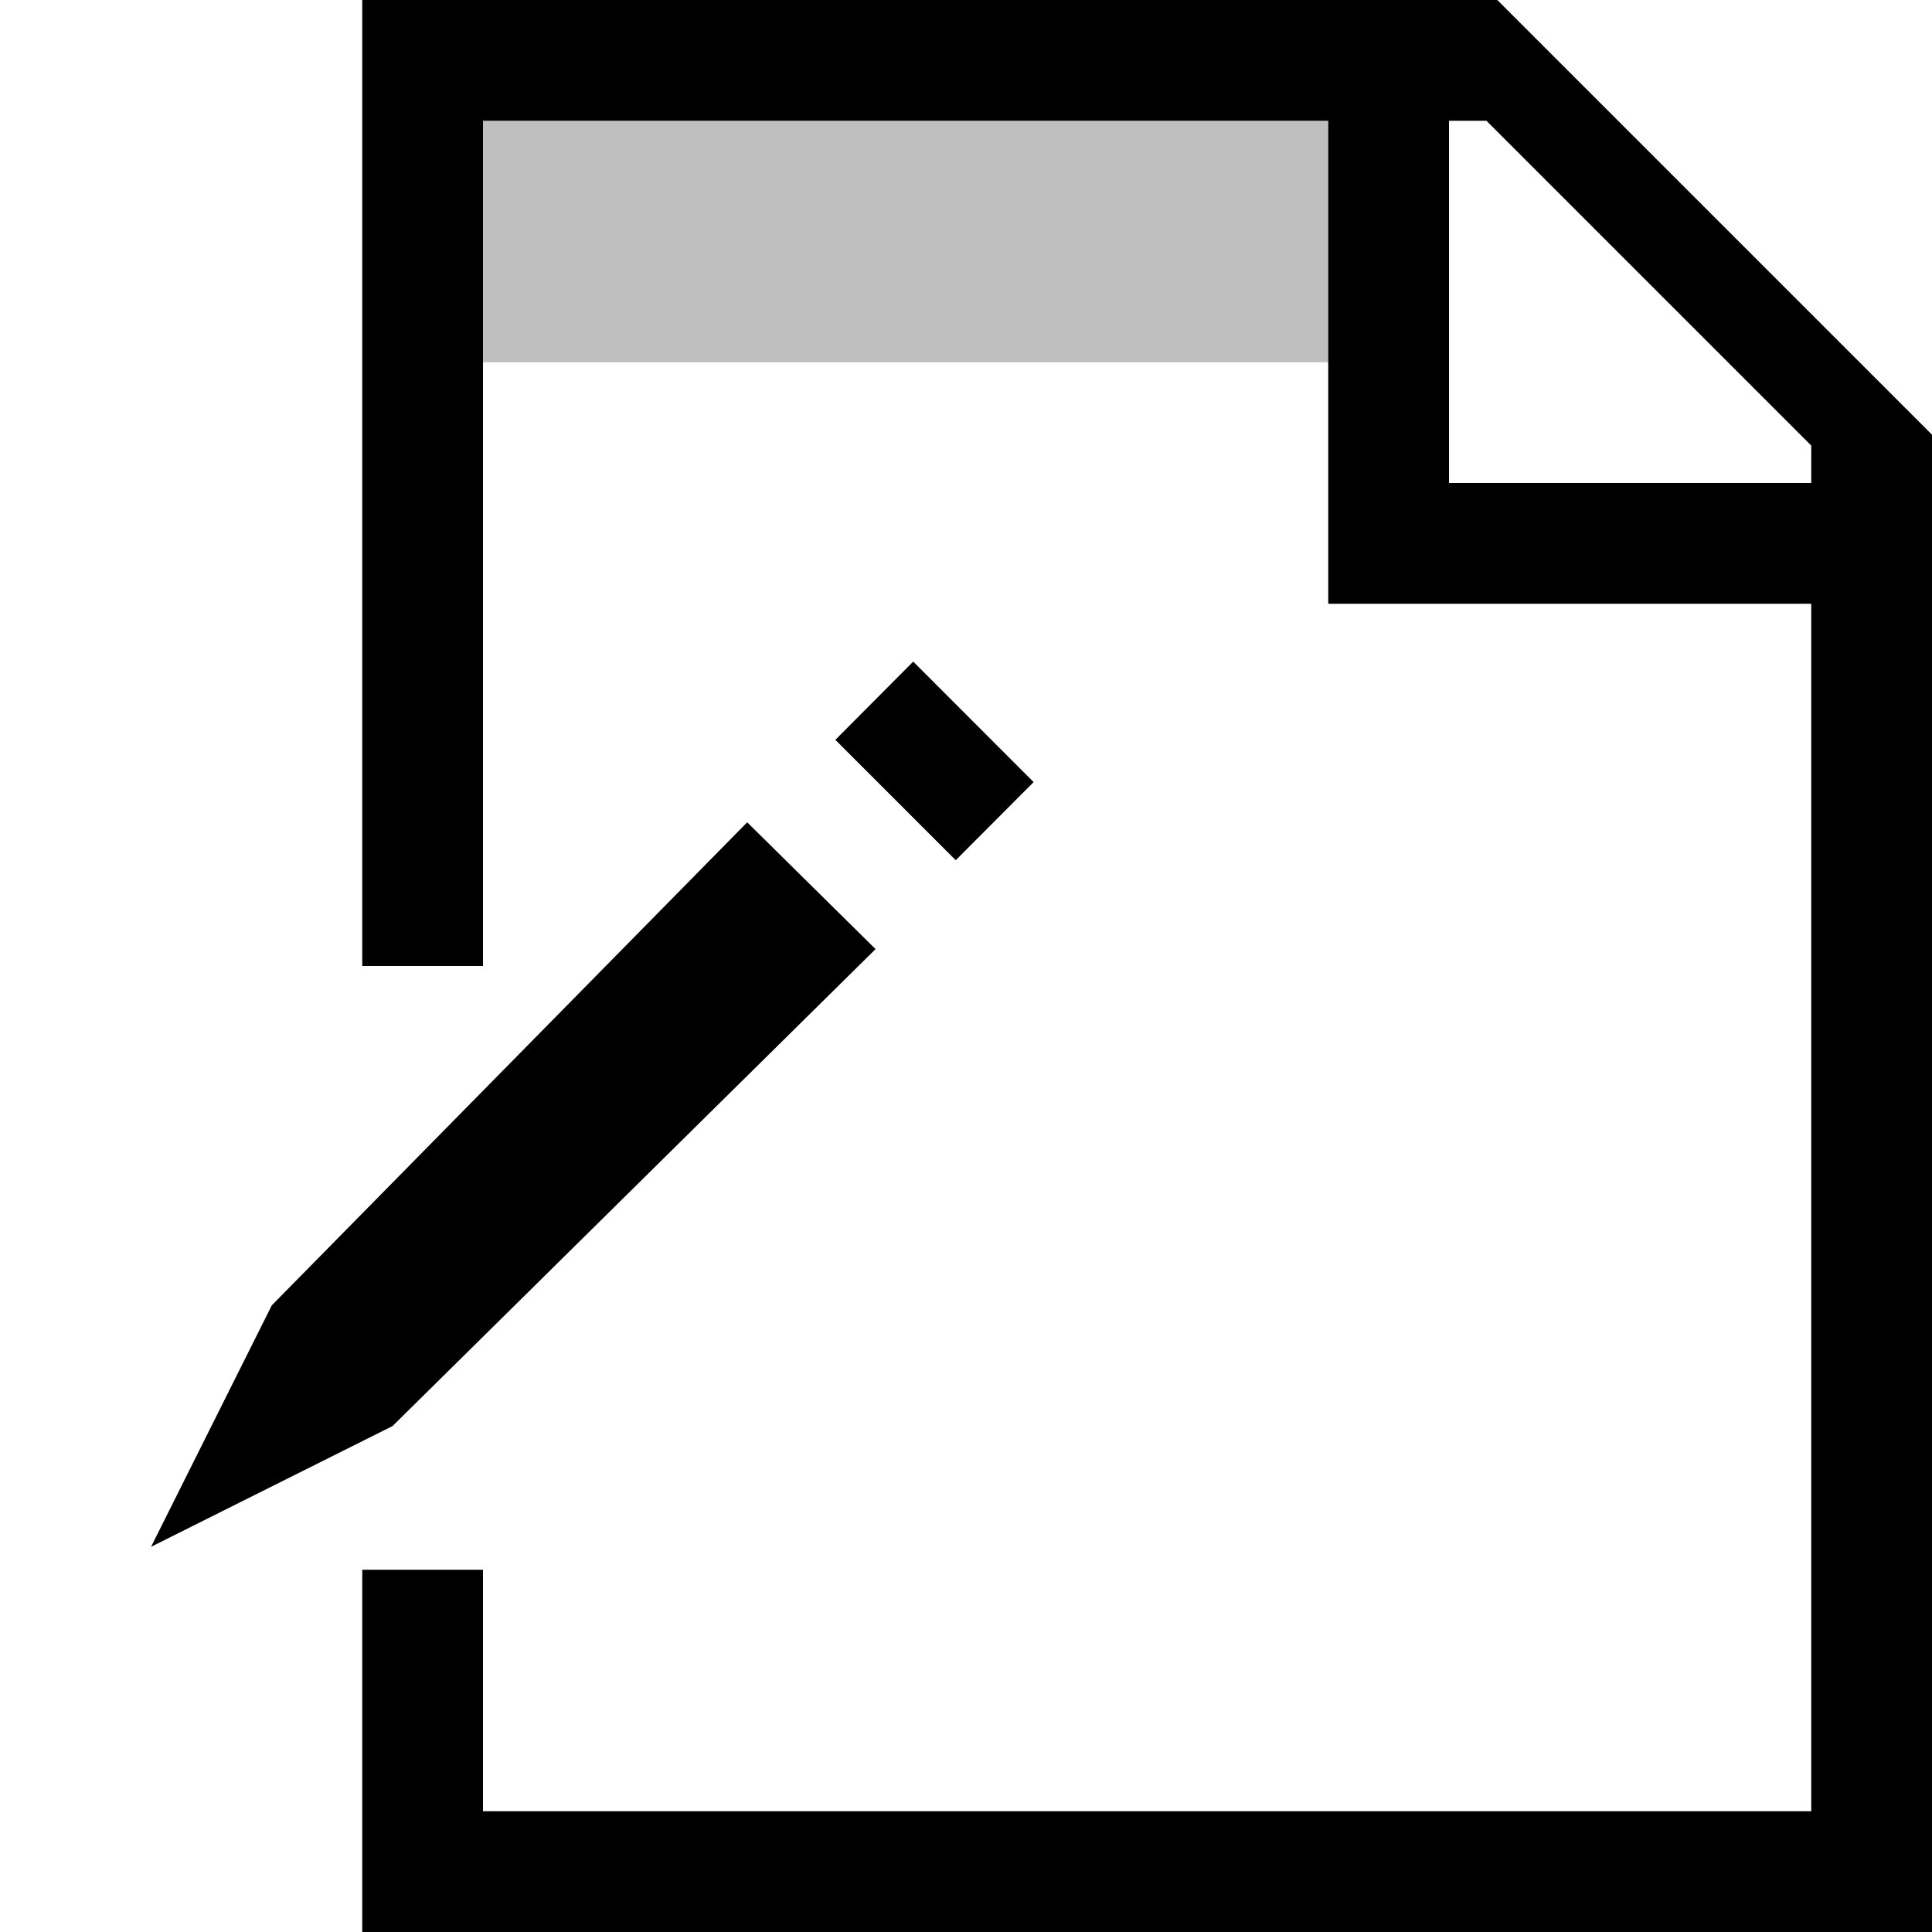
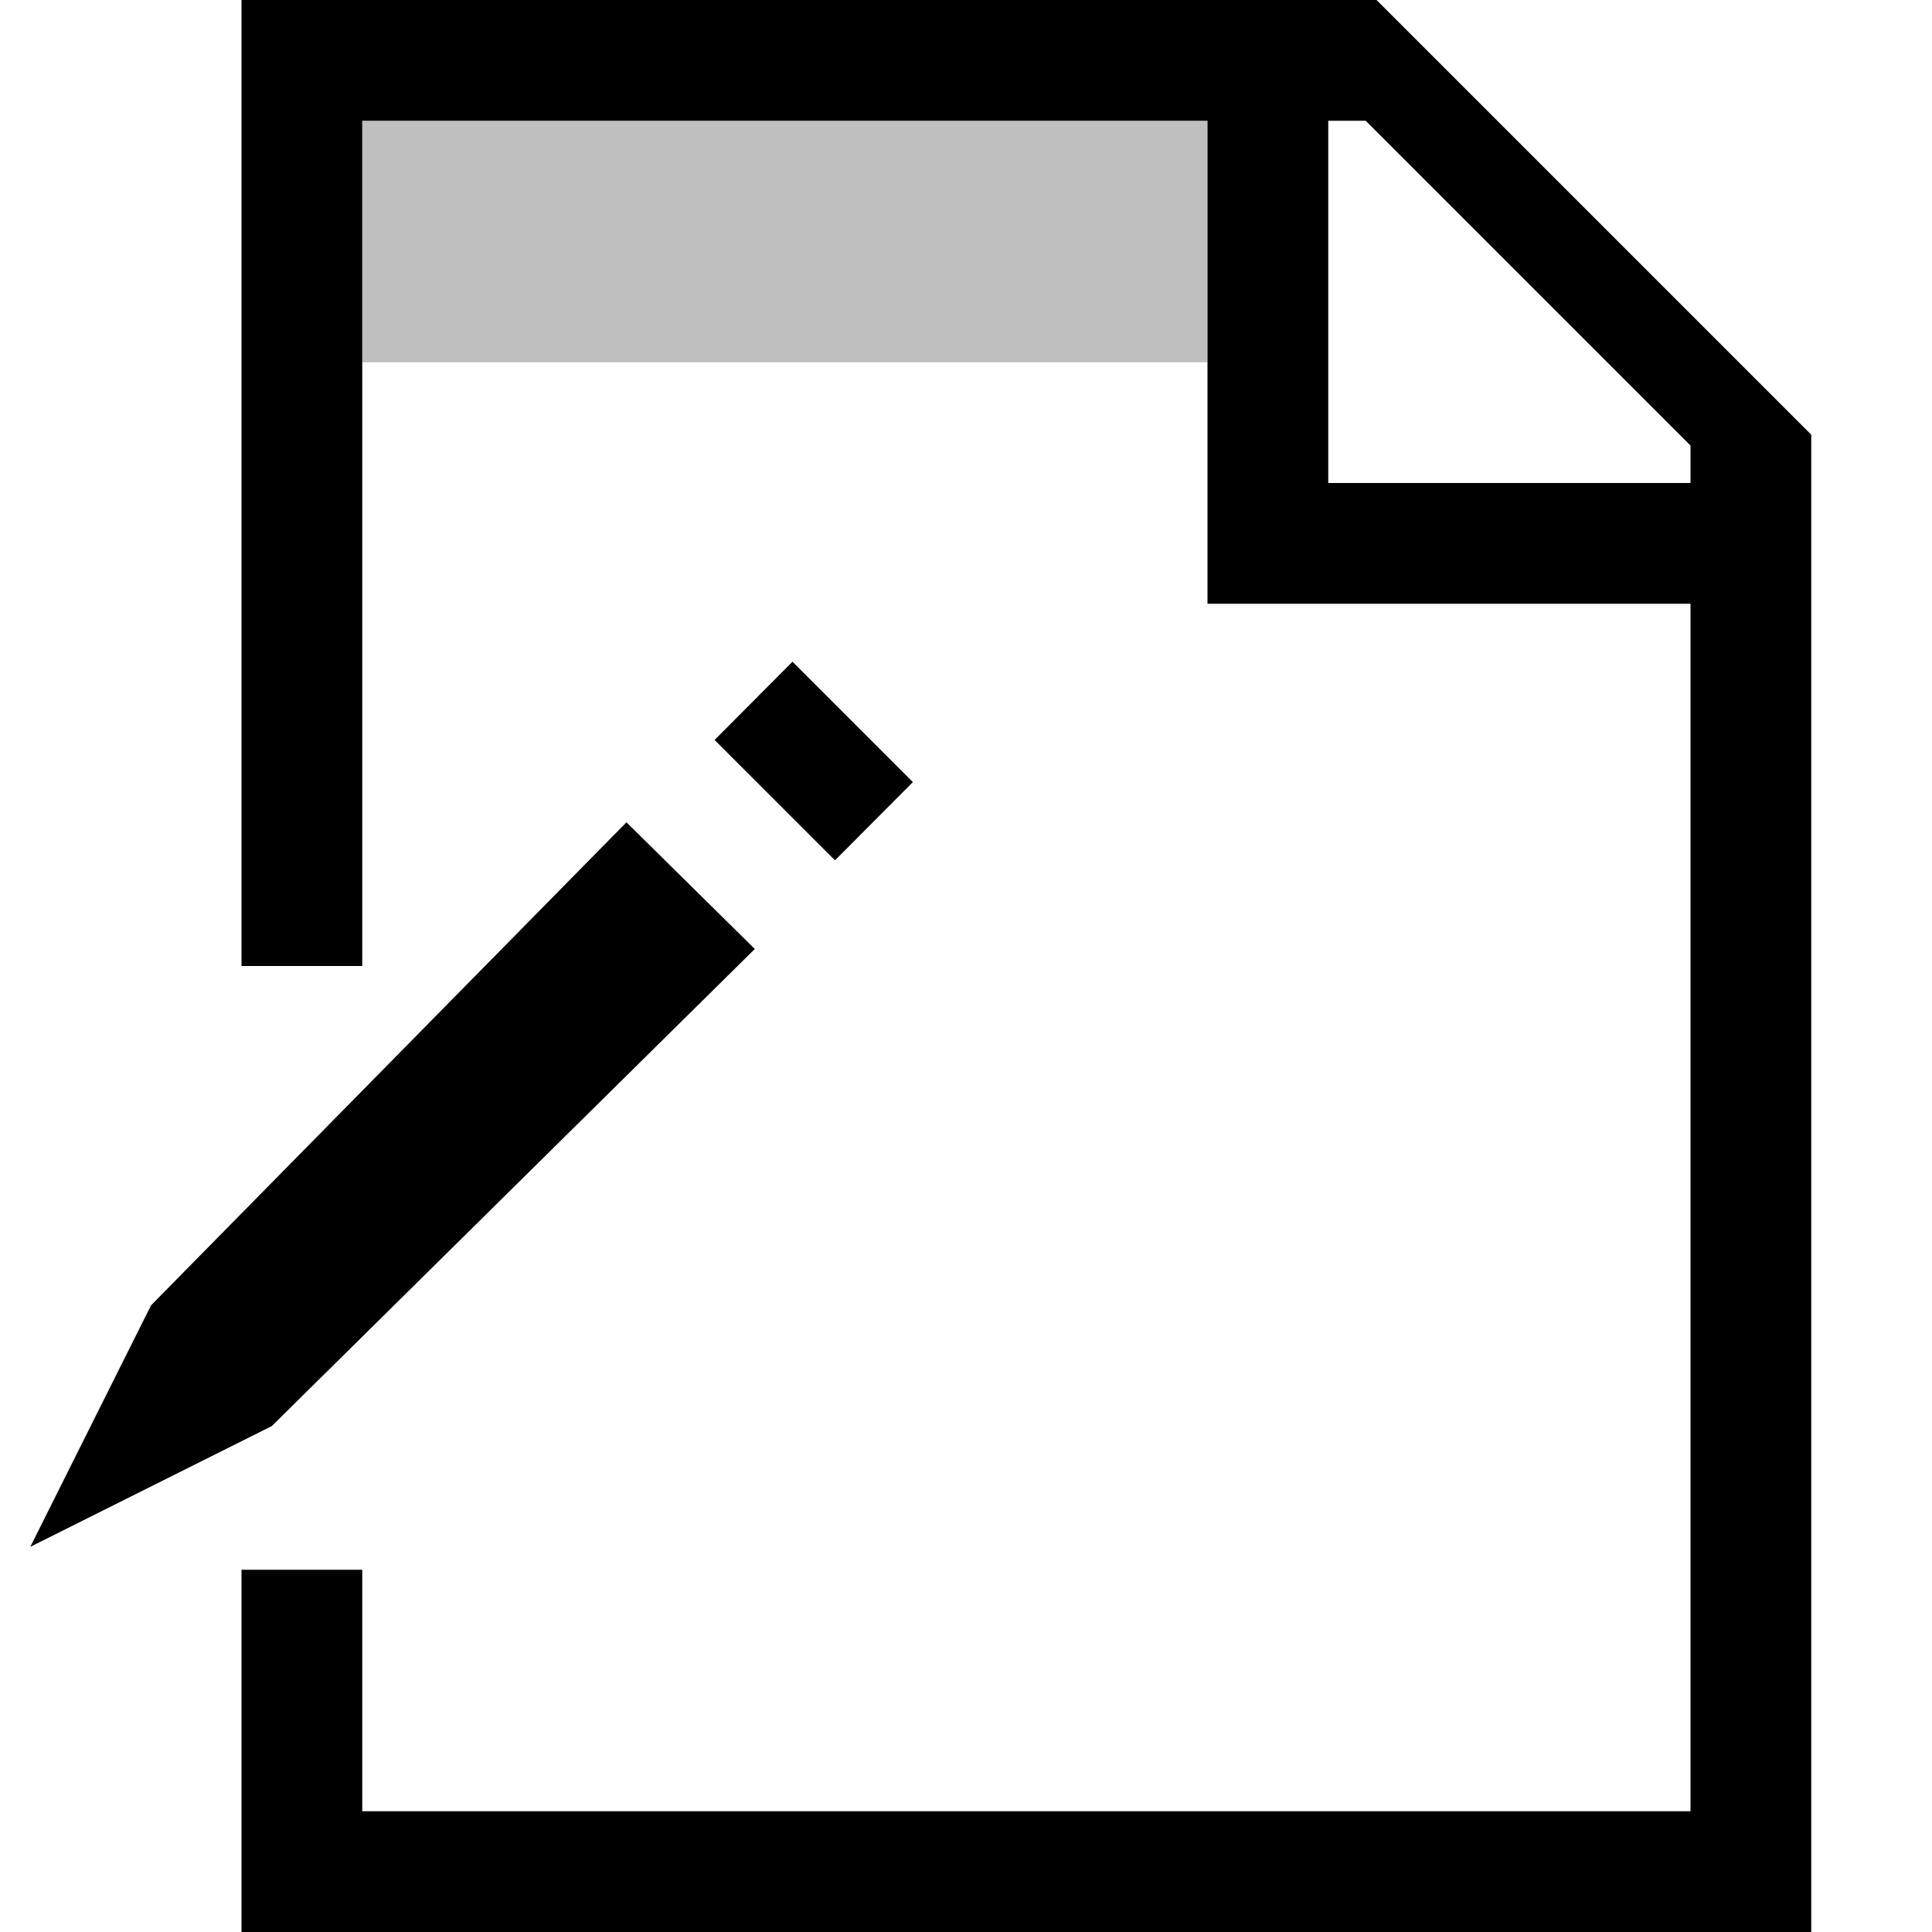
- <svg xmlns="http://www.w3.org/2000/svg" viewBox="0 0 16 16">
-   <path d="M11 3H4V1h7v2z" opacity=".25" stroke-width="0" />
-   <path d="M12.4 0H3v8h1V1h7v4h4v10H4v-2H3v3h13V3.6L12.4 0zM15 4h-3V1h.31L15 3.69V4zM6.188 6.81l1.063 1.05-4 3.95-2 1 1-2 3.937-4zm2.372-.333l-.645.647-.997-.997.645-.648.997.998z" stroke-width="0" />
-   <path stroke-width="0" fill="none" d="M0 0h16v16H0z" />
+ <svg xmlns="http://www.w3.org/2000/svg" id="icons" viewBox="0 0 16 16">
+   <defs>
+     <style>.cls-1{fill:none;}.cls-1,.cls-2,.cls-3{stroke-width:0px;}.cls-2{opacity:.25;}</style>
+   </defs>
+   <path class="cls-2" d="M10,3H3V1h7v2Z" />
+   <path class="cls-3" d="M11.4,0H2v8h1V1h7v4h4v10H3v-2h-1v3h13V3.6l-3.6-3.6ZM14,4h-3V1h.31l2.69,2.69v.31ZM5.188,6.81l1.063,1.049-4,3.951-2,1,1-2,3.937-4ZM7.56,6.477l-.645.648-.997-.997.645-.648.997.997Z" />
+   <rect class="cls-1" width="16" height="16" />
</svg>
